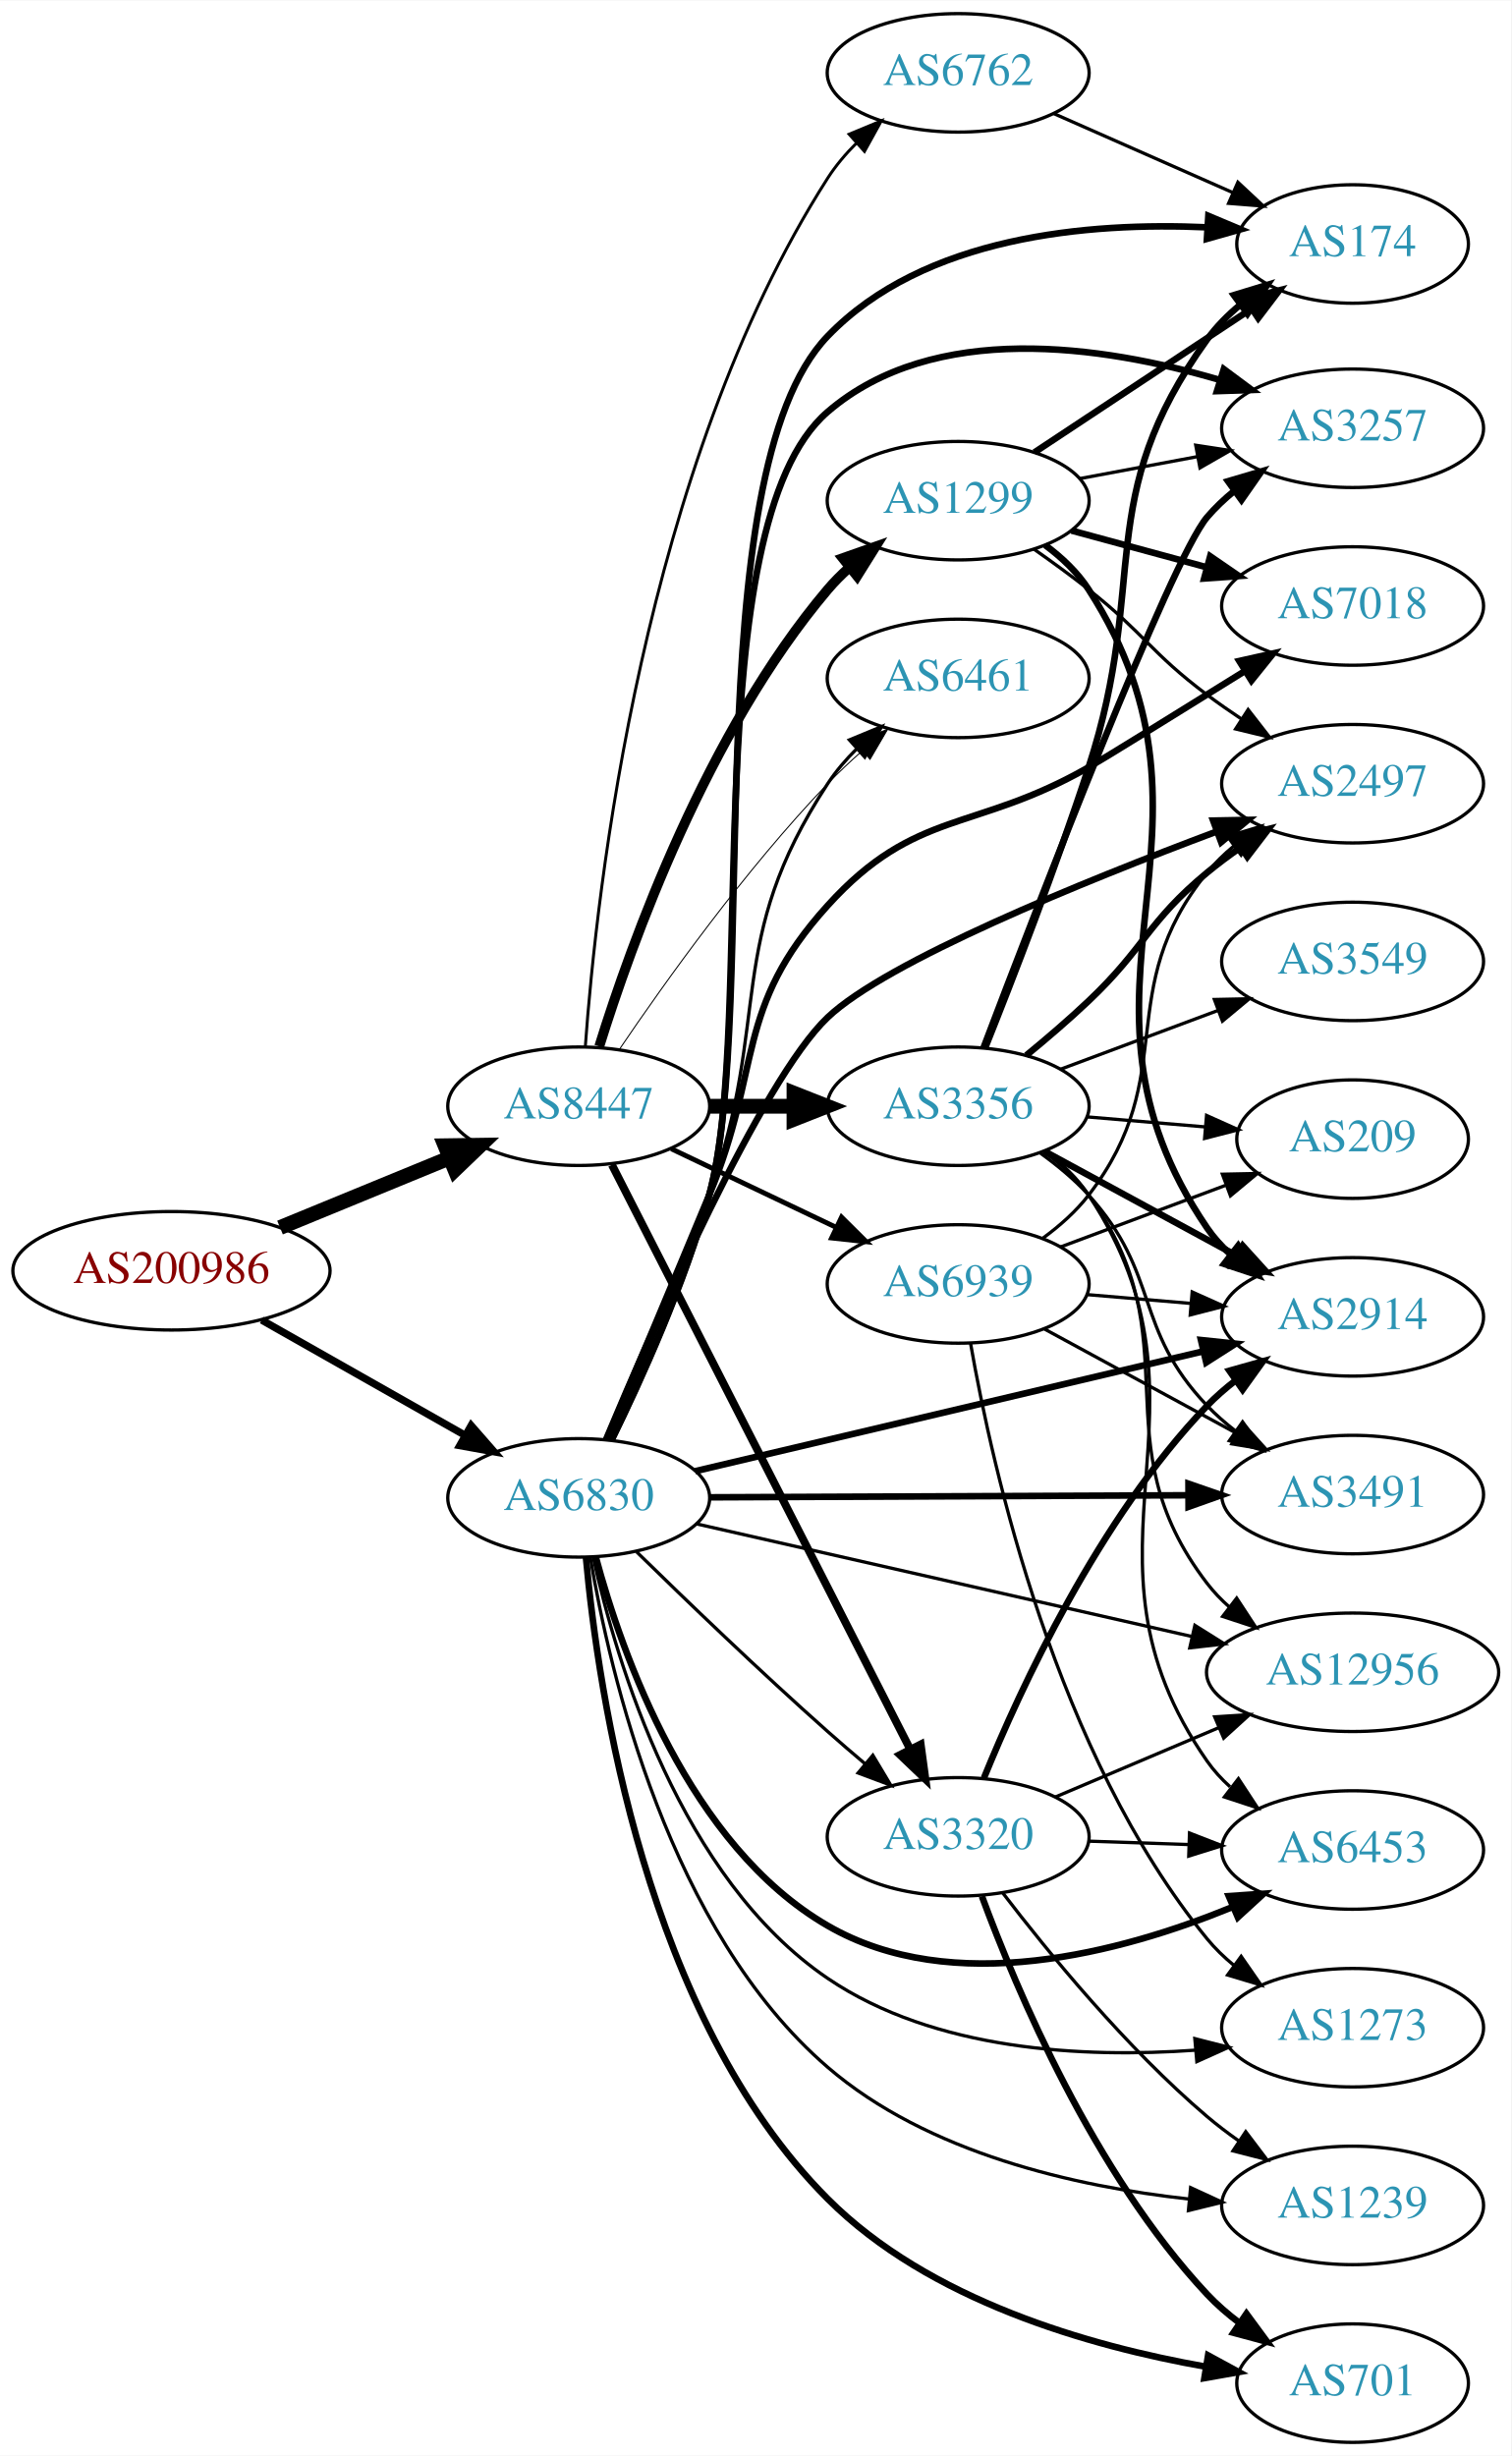
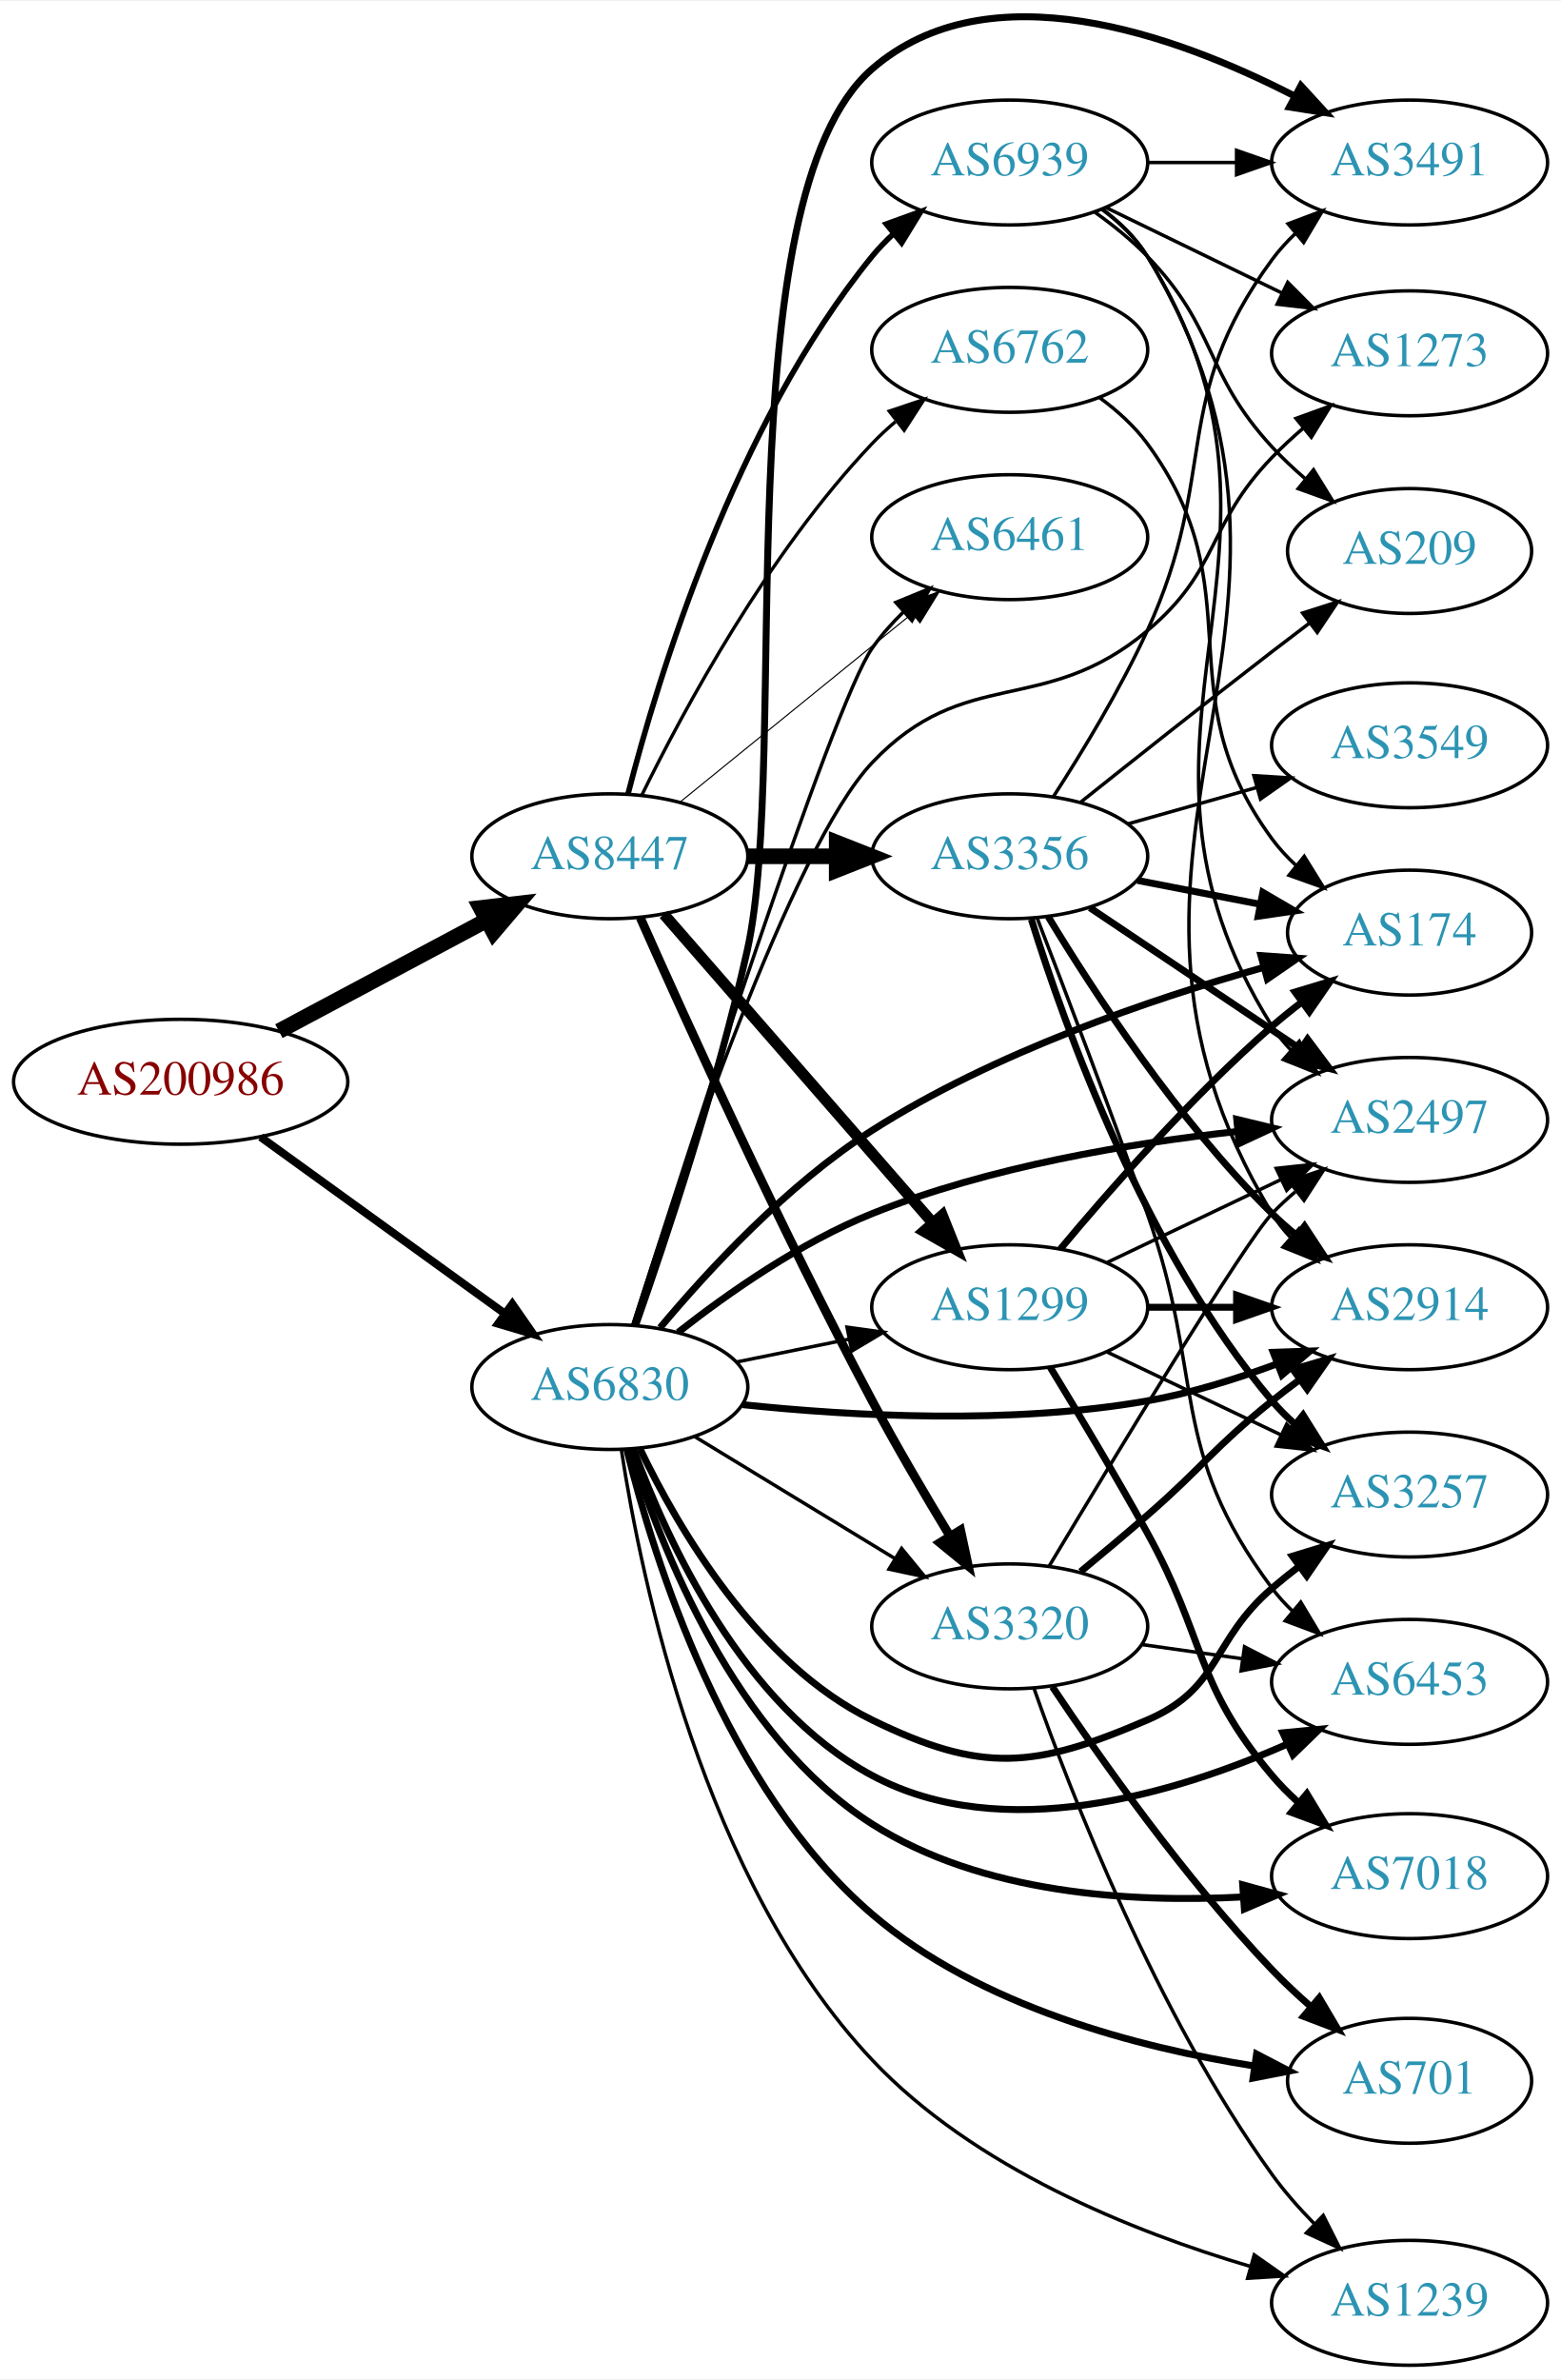
- <svg xmlns="http://www.w3.org/2000/svg" xmlns:xlink="http://www.w3.org/1999/xlink" width="459pt" height="746pt" viewBox="0.00 0.00 459.17 746.00">
-   <g id="graph0" class="graph" transform="scale(1 1) rotate(0) translate(4 742)">
-     <polygon fill="white" stroke="none" points="-4,4 -4,-742 455.17,-742 455.17,4 -4,4" />
+ <svg xmlns="http://www.w3.org/2000/svg" xmlns:xlink="http://www.w3.org/1999/xlink" width="450pt" height="686pt" viewBox="0.00 0.00 450.07 685.60">
+   <g id="graph0" class="graph" transform="scale(1 1) rotate(0) translate(4 681.598)">
+     <polygon fill="white" stroke="none" points="-4,4 -4,-681.598 446.07,-681.598 446.07,4 -4,4" />
    <g id="node1" class="node">
      <g id="a_node1">
        <a xlink:href="/asn/200986" xlink:title="AS200986 ~ D Swarovski Tourism Service GmbH [AT]">
-           <ellipse fill="#ffffff" stroke="black" cx="48.096" cy="-356" rx="48.192" ry="18" />
-           <text text-anchor="middle" x="48.096" y="-352.3" font-family="Times,serif" font-size="14.00" fill="#880000">AS200986</text>
+           <ellipse fill="#ffffff" stroke="black" cx="48.096" cy="-370" rx="48.192" ry="18" />
+           <text text-anchor="middle" x="48.096" y="-366.3" font-family="Times,serif" font-size="14.00" fill="#880000">AS200986</text>
        </a>
      </g>
    </g>
    <g id="node2" class="node">
      <g id="a_node2">
        <a xlink:href="/asn/6830" xlink:title="AS6830 ~ LGI-UPC [AT]">
-           <ellipse fill="#ffffff" stroke="black" cx="171.838" cy="-287" rx="39.794" ry="18" />
-           <text text-anchor="middle" x="171.838" y="-283.3" font-family="Times,serif" font-size="14.00" fill="#2c94b3">AS6830</text>
+           <ellipse fill="#ffffff" stroke="black" cx="171.838" cy="-282" rx="39.794" ry="18" />
+           <text text-anchor="middle" x="171.838" y="-278.3" font-family="Times,serif" font-size="14.00" fill="#2c94b3">AS6830</text>
        </a>
      </g>
    </g>
    <g id="edge1" class="edge">
-       <path fill="none" stroke="black" stroke-width="2.25" d="M75.512,-341.028C93.623,-330.763 117.803,-317.059 137.277,-306.021" />
-       <polygon fill="black" stroke="black" stroke-width="2.25" points="139.159,-308.978 146.133,-301.002 135.707,-302.888 139.159,-308.978" />
+       <path fill="none" stroke="black" stroke-width="2.305" d="M71.142,-354.064C90.862,-339.809 119.913,-318.811 141.574,-303.153" />
+       <polygon fill="black" stroke="black" stroke-width="2.305" points="143.716,-305.924 149.77,-297.229 139.615,-300.25 143.716,-305.924" />
    </g>
    <g id="node3" class="node">
      <g id="a_node3">
        <a xlink:href="/asn/8447" xlink:title="AS8447 ~ A1 Telekom Austria AG [AT]">
-           <ellipse fill="#ffffff" stroke="black" cx="171.838" cy="-406" rx="39.794" ry="18" />
-           <text text-anchor="middle" x="171.838" y="-402.3" font-family="Times,serif" font-size="14.00" fill="#2c94b3">AS8447</text>
+           <ellipse fill="#ffffff" stroke="black" cx="171.838" cy="-435" rx="39.794" ry="18" />
+           <text text-anchor="middle" x="171.838" y="-431.3" font-family="Times,serif" font-size="14.00" fill="#2c94b3">AS8447</text>
        </a>
      </g>
    </g>
    <g id="edge2" class="edge">
-       <path fill="none" stroke="black" stroke-width="4.5" d="M81.082,-369.137C96.865,-375.619 116.021,-383.486 132.575,-390.285" />
-       <polygon fill="black" stroke="black" stroke-width="4.5" points="131.231,-393.99 141.977,-394.147 134.223,-386.705 131.231,-393.99" />
+       <path fill="none" stroke="black" stroke-width="4.5" d="M76.417,-384.587C94.129,-394.044 117.353,-406.444 136.336,-416.579" />
+       <polygon fill="black" stroke="black" stroke-width="4.5" points="134.596,-420.113 145.272,-421.35 138.305,-413.166 134.596,-420.113" />
    </g>
    <g id="node4" class="node">
      <g id="a_node4">
-         <a xlink:href="/asn/3257" xlink:title="AS3257 ~ GTT [DE]">
-           <ellipse fill="#ffffff" stroke="black" cx="406.973" cy="-612" rx="39.794" ry="18" />
-           <text text-anchor="middle" x="406.973" y="-608.3" font-family="Times,serif" font-size="14.00" fill="#2c94b3">AS3257</text>
+         <a xlink:href="/asn/1299" xlink:title="AS1299 ~ Telia Carrier [EU]">
+           <ellipse fill="#ffffff" stroke="black" cx="287.131" cy="-305" rx="39.794" ry="18" />
+           <text text-anchor="middle" x="287.131" y="-301.3" font-family="Times,serif" font-size="14.00" fill="#2c94b3">AS1299</text>
        </a>
      </g>
    </g>
    <g id="edge3" class="edge">
-       <path fill="none" stroke="black" stroke-width="2" d="M181.737,-304.512C190.599,-322.682 203.94,-352.148 211.484,-379 225.953,-430.496 206.931,-582.119 247.484,-617 279.777,-644.776 330.931,-637.15 366.349,-626.769" />
-       <polygon fill="black" stroke="black" stroke-width="2" points="367.844,-629.969 376.345,-623.646 365.756,-623.288 367.844,-629.969" />
+       <path fill="none" stroke="black" d="M208.374,-289.214C218.602,-291.291 229.903,-293.585 240.646,-295.766" />
+       <polygon fill="black" stroke="black" points="240.225,-299.252 250.721,-297.811 241.618,-292.392 240.225,-299.252" />
    </g>
    <g id="node5" class="node">
      <g id="a_node5">
-         <a xlink:href="/asn/2914" xlink:title="AS2914 ~ NTT America, Inc. [US]">
-           <ellipse fill="#ffffff" stroke="black" cx="406.973" cy="-342" rx="39.794" ry="18" />
-           <text text-anchor="middle" x="406.973" y="-338.3" font-family="Times,serif" font-size="14.00" fill="#2c94b3">AS2914</text>
+         <a xlink:href="/asn/701" xlink:title="AS701 ~ UUNET [US]">
+           <ellipse fill="#ffffff" stroke="black" cx="402.424" cy="-82" rx="35.194" ry="18" />
+           <text text-anchor="middle" x="402.424" y="-78.3" font-family="Times,serif" font-size="14.00" fill="#2c94b3">AS701</text>
        </a>
      </g>
    </g>
    <g id="edge4" class="edge">
-       <path fill="none" stroke="black" stroke-width="2" d="M207.238,-295.115C248.217,-304.783 316.761,-320.953 361.67,-331.548" />
-       <polygon fill="black" stroke="black" stroke-width="2" points="360.896,-334.962 371.432,-333.851 362.503,-328.149 360.896,-334.962" />
+       <path fill="none" stroke="black" stroke-width="2" d="M176.767,-263.895C184.6,-232.117 205.172,-166.242 247.484,-130 278.506,-103.429 324.172,-91.553 357.712,-86.254" />
+       <polygon fill="black" stroke="black" stroke-width="2" points="358.305,-89.705 367.702,-84.811 357.305,-82.776 358.305,-89.705" />
    </g>
    <g id="node6" class="node">
      <g id="a_node6">
-         <a xlink:href="/asn/12956" xlink:title="AS12956 ~ TELXIUS [ES]">
-           <ellipse fill="#ffffff" stroke="black" cx="406.973" cy="-234" rx="44.393" ry="18" />
-           <text text-anchor="middle" x="406.973" y="-230.3" font-family="Times,serif" font-size="14.00" fill="#2c94b3">AS12956</text>
+         <a xlink:href="/asn/3491" xlink:title="AS3491 ~ PCCW Global, Inc. [US]">
+           <ellipse fill="#ffffff" stroke="black" cx="402.424" cy="-635" rx="39.794" ry="18" />
+           <text text-anchor="middle" x="402.424" y="-631.3" font-family="Times,serif" font-size="14.00" fill="#2c94b3">AS3491</text>
        </a>
      </g>
    </g>
    <g id="edge5" class="edge">
-       <path fill="none" stroke="black" d="M207.489,-279.123C247.466,-270.034 313.434,-255.038 358.248,-244.85" />
-       <polygon fill="black" stroke="black" points="359.057,-248.255 368.032,-242.625 357.505,-241.429 359.057,-248.255" />
+       <path fill="none" stroke="black" stroke-width="2" d="M179.236,-299.708C187.745,-323.879 202.728,-368.693 211.484,-408 223.881,-463.644 204.438,-624.624 247.484,-662 281.101,-691.188 334.861,-671.871 369.135,-654.235" />
+       <polygon fill="black" stroke="black" stroke-width="2" points="371.093,-657.156 378.252,-649.347 367.785,-650.987 371.093,-657.156" />
    </g>
    <g id="node7" class="node">
      <g id="a_node7">
-         <a xlink:href="/asn/701" xlink:title="AS701 ~ UUNET [US]">
-           <ellipse fill="#ffffff" stroke="black" cx="406.973" cy="-18" rx="35.194" ry="18" />
-           <text text-anchor="middle" x="406.973" y="-14.3" font-family="Times,serif" font-size="14.00" fill="#2c94b3">AS701</text>
+         <a xlink:href="/asn/174" xlink:title="AS174 ~ Cogent Communications [US]">
+           <ellipse fill="#ffffff" stroke="black" cx="402.424" cy="-413" rx="35.194" ry="18" />
+           <text text-anchor="middle" x="402.424" y="-409.3" font-family="Times,serif" font-size="14.00" fill="#2c94b3">AS174</text>
        </a>
      </g>
    </g>
    <g id="edge6" class="edge">
-       <path fill="none" stroke="black" stroke-width="2" d="M174.046,-268.847C177.711,-228.28 192.141,-129.486 247.484,-74 278.246,-43.159 327.017,-29.245 362.338,-23.003" />
-       <polygon fill="black" stroke="black" stroke-width="2" points="363.066,-26.431 372.374,-21.37 361.942,-19.522 363.066,-26.431" />
+       <path fill="none" stroke="black" stroke-width="2" d="M186.332,-299.1C200.152,-315.629 223.023,-340.396 247.484,-356 282.606,-378.405 327.811,-393.808 360.132,-402.9" />
+       <polygon fill="black" stroke="black" stroke-width="2" points="359.575,-406.376 370.144,-405.631 361.418,-399.623 359.575,-406.376" />
    </g>
    <g id="node8" class="node">
      <g id="a_node8">
-         <a xlink:href="/asn/3491" xlink:title="AS3491 ~ PCCW Global, Inc. [US]">
-           <ellipse fill="#ffffff" stroke="black" cx="406.973" cy="-288" rx="39.794" ry="18" />
-           <text text-anchor="middle" x="406.973" y="-284.3" font-family="Times,serif" font-size="14.00" fill="#2c94b3">AS3491</text>
+         <a xlink:href="/asn/1239" xlink:title="AS1239 ~ Sprint [US]">
+           <ellipse fill="#ffffff" stroke="black" cx="402.424" cy="-18" rx="39.794" ry="18" />
+           <text text-anchor="middle" x="402.424" y="-14.3" font-family="Times,serif" font-size="14.00" fill="#2c94b3">AS1239</text>
        </a>
      </g>
    </g>
    <g id="edge7" class="edge">
-       <path fill="none" stroke="black" stroke-width="2" d="M211.597,-287.166C251.514,-287.337 313.832,-287.605 357.103,-287.79" />
-       <polygon fill="black" stroke="black" stroke-width="2" points="357.107,-291.29 367.122,-287.833 357.137,-284.29 357.107,-291.29" />
+       <path fill="none" stroke="black" d="M175.18,-263.796C180.899,-226.291 198.854,-139.611 247.484,-88 276.804,-56.883 322.58,-38.517 356.602,-28.463" />
+       <polygon fill="black" stroke="black" points="357.633,-31.809 366.307,-25.725 355.732,-25.072 357.633,-31.809" />
    </g>
    <g id="node9" class="node">
      <g id="a_node9">
-         <a xlink:href="/asn/6461" xlink:title="AS6461 ~ Zayo Bandwidth [US]">
-           <ellipse fill="#ffffff" stroke="black" cx="287.131" cy="-536" rx="39.794" ry="18" />
-           <text text-anchor="middle" x="287.131" y="-532.3" font-family="Times,serif" font-size="14.00" fill="#2c94b3">AS6461</text>
+         <a xlink:href="/asn/3320" xlink:title="AS3320 ~ DTAG [DE]">
+           <ellipse fill="#ffffff" stroke="black" cx="287.131" cy="-213" rx="39.794" ry="18" />
+           <text text-anchor="middle" x="287.131" y="-209.3" font-family="Times,serif" font-size="14.00" fill="#2c94b3">AS3320</text>
        </a>
      </g>
    </g>
    <g id="edge8" class="edge">
-       <path fill="none" stroke="black" d="M181.022,-304.738C189.314,-323.089 202.208,-352.696 211.484,-379 230.713,-433.522 215.81,-455.635 247.484,-504 249.968,-507.792 253.038,-511.364 256.354,-514.649" />
-       <polygon fill="black" stroke="black" points="254.081,-517.312 263.874,-521.357 258.741,-512.089 254.081,-517.312" />
+       <path fill="none" stroke="black" d="M196.312,-267.703C213.022,-257.526 235.677,-243.728 254.054,-232.536" />
+       <polygon fill="black" stroke="black" points="255.966,-235.469 262.687,-227.279 252.325,-229.491 255.966,-235.469" />
    </g>
    <g id="node10" class="node">
      <g id="a_node10">
-         <a xlink:href="/asn/2497" xlink:title="AS2497 ~ Internet Initiative Japan Inc. [JP]">
-           <ellipse fill="#ffffff" stroke="black" cx="406.973" cy="-504" rx="39.794" ry="18" />
-           <text text-anchor="middle" x="406.973" y="-500.3" font-family="Times,serif" font-size="14.00" fill="#2c94b3">AS2497</text>
+         <a xlink:href="/asn/6453" xlink:title="AS6453 ~ TATA COMMUNICATIONS (AMERICA) INC [US]">
+           <ellipse fill="#ffffff" stroke="black" cx="402.424" cy="-197" rx="39.794" ry="18" />
+           <text text-anchor="middle" x="402.424" y="-193.3" font-family="Times,serif" font-size="14.00" fill="#2c94b3">AS6453</text>
        </a>
      </g>
    </g>
    <g id="edge9" class="edge">
-       <path fill="none" stroke="black" stroke-width="2" d="M180.105,-304.662C194.583,-339.179 227.359,-413.885 247.484,-433 265.345,-449.964 324.974,-474.198 365.776,-489.51" />
-       <polygon fill="black" stroke="black" stroke-width="2" points="364.602,-492.808 375.194,-493.013 367.041,-486.247 364.602,-492.808" />
+       <path fill="none" stroke="black" stroke-width="2" d="M178.703,-263.933C188.32,-237.683 210.195,-189.96 247.484,-170 285.152,-149.838 334.719,-164.692 367.299,-179.116" />
+       <polygon fill="black" stroke="black" stroke-width="2" points="365.877,-182.314 376.422,-183.34 368.819,-175.962 365.877,-182.314" />
    </g>
    <g id="node11" class="node">
      <g id="a_node11">
-         <a xlink:href="/asn/174" xlink:title="AS174 ~ Cogent Communications [US]">
-           <ellipse fill="#ffffff" stroke="black" cx="406.973" cy="-668" rx="35.194" ry="18" />
-           <text text-anchor="middle" x="406.973" y="-664.3" font-family="Times,serif" font-size="14.00" fill="#2c94b3">AS174</text>
+         <a xlink:href="/asn/3257" xlink:title="AS3257 ~ GTT [DE]">
+           <ellipse fill="#ffffff" stroke="black" cx="402.424" cy="-251" rx="39.794" ry="18" />
+           <text text-anchor="middle" x="402.424" y="-247.3" font-family="Times,serif" font-size="14.00" fill="#2c94b3">AS3257</text>
        </a>
      </g>
    </g>
    <g id="edge10" class="edge">
-       <path fill="none" stroke="black" stroke-width="2" d="M181.81,-304.491C190.73,-322.646 204.115,-352.099 211.484,-379 226.953,-435.469 206.874,-597.825 247.484,-640 276.766,-670.41 326.688,-674.678 362.689,-673.069" />
-       <polygon fill="black" stroke="black" stroke-width="2" points="363.144,-676.547 372.91,-672.44 362.714,-669.561 363.144,-676.547" />
+       <path fill="none" stroke="black" stroke-width="2" d="M180.56,-264.125C191.6,-241.134 214.296,-202.235 247.484,-186 279.141,-170.515 294.404,-172.075 326.777,-186 348.149,-195.192 345.151,-208.816 362.777,-224 365.258,-226.137 367.907,-228.265 370.611,-230.335" />
+       <polygon fill="black" stroke="black" stroke-width="2" points="368.641,-233.231 378.775,-236.322 372.78,-227.586 368.641,-233.231" />
    </g>
    <g id="node12" class="node">
      <g id="a_node12">
-         <a xlink:href="/asn/7018" xlink:title="AS7018 ~ AT&amp;T Services, Inc. [US]">
-           <ellipse fill="#ffffff" stroke="black" cx="406.973" cy="-558" rx="39.794" ry="18" />
-           <text text-anchor="middle" x="406.973" y="-554.3" font-family="Times,serif" font-size="14.00" fill="#2c94b3">AS7018</text>
+         <a xlink:href="/asn/6461" xlink:title="AS6461 ~ Zayo Bandwidth [US]">
+           <ellipse fill="#ffffff" stroke="black" cx="287.131" cy="-527" rx="39.794" ry="18" />
+           <text text-anchor="middle" x="287.131" y="-523.3" font-family="Times,serif" font-size="14.00" fill="#2c94b3">AS6461</text>
        </a>
      </g>
    </g>
    <g id="edge11" class="edge">
-       <path fill="none" stroke="black" stroke-width="2" d="M180.296,-304.617C188.115,-323.119 200.736,-353.074 211.484,-379 227.667,-418.036 219.116,-435.681 247.484,-467 274.257,-496.557 292.181,-489.164 326.777,-509 331.634,-511.785 354.417,-525.899 374.308,-538.269" />
-       <polygon fill="black" stroke="black" stroke-width="2" points="372.541,-541.292 382.881,-543.603 376.239,-535.348 372.541,-541.292" />
+       <path fill="none" stroke="black" d="M178.499,-299.893C193.84,-348.116 235.843,-478.277 247.484,-495 250.074,-498.72 253.207,-502.249 256.557,-505.513" />
+       <polygon fill="black" stroke="black" points="254.3,-508.189 264.106,-512.201 258.942,-502.95 254.3,-508.189" />
    </g>
    <g id="node13" class="node">
      <g id="a_node13">
-         <a xlink:href="/asn/6453" xlink:title="AS6453 ~ TATA COMMUNICATIONS (AMERICA) INC [US]">
-           <ellipse fill="#ffffff" stroke="black" cx="406.973" cy="-180" rx="39.794" ry="18" />
-           <text text-anchor="middle" x="406.973" y="-176.3" font-family="Times,serif" font-size="14.00" fill="#2c94b3">AS6453</text>
+         <a xlink:href="/asn/2914" xlink:title="AS2914 ~ NTT America, Inc. [US]">
+           <ellipse fill="#ffffff" stroke="black" cx="402.424" cy="-305" rx="39.794" ry="18" />
+           <text text-anchor="middle" x="402.424" y="-301.3" font-family="Times,serif" font-size="14.00" fill="#2c94b3">AS2914</text>
        </a>
      </g>
    </g>
    <g id="edge12" class="edge">
-       <path fill="none" stroke="black" stroke-width="2" d="M177.004,-269.073C184.95,-239.51 205.366,-181.384 247.484,-157 285.372,-135.066 336.61,-148.815 370.443,-162.649" />
-       <polygon fill="black" stroke="black" stroke-width="2" points="369.354,-165.991 379.924,-166.715 372.112,-159.557 369.354,-165.991" />
+       <path fill="none" stroke="black" stroke-width="2" d="M210.157,-276.916C241.523,-273.622 287.409,-271.099 326.777,-278 339.291,-280.194 352.472,-284.309 364.217,-288.677" />
+       <polygon fill="black" stroke="black" stroke-width="2" points="363.111,-292.002 373.699,-292.369 365.651,-285.479 363.111,-292.002" />
    </g>
    <g id="node14" class="node">
      <g id="a_node14">
-         <a xlink:href="/asn/3320" xlink:title="AS3320 ~ DTAG [DE]">
-           <ellipse fill="#ffffff" stroke="black" cx="287.131" cy="-184" rx="39.794" ry="18" />
-           <text text-anchor="middle" x="287.131" y="-180.3" font-family="Times,serif" font-size="14.00" fill="#2c94b3">AS3320</text>
+         <a xlink:href="/asn/2497" xlink:title="AS2497 ~ Internet Initiative Japan Inc. [JP]">
+           <ellipse fill="#ffffff" stroke="black" cx="402.424" cy="-359" rx="39.794" ry="18" />
+           <text text-anchor="middle" x="402.424" y="-355.3" font-family="Times,serif" font-size="14.00" fill="#2c94b3">AS2497</text>
        </a>
      </g>
    </g>
    <g id="edge13" class="edge">
-       <path fill="none" stroke="black" d="M189.427,-270.591C204.354,-255.979 227.02,-234.167 247.484,-216 251.12,-212.772 255.008,-209.431 258.864,-206.179" />
-       <polygon fill="black" stroke="black" points="261.204,-208.785 266.646,-199.695 256.723,-203.407 261.204,-208.785" />
+       <path fill="none" stroke="black" stroke-width="2" d="M191.532,-297.767C205.92,-309.06 226.786,-323.687 247.484,-332 281.191,-345.537 321.739,-352.3 352.758,-355.671" />
+       <polygon fill="black" stroke="black" stroke-width="2" points="352.588,-359.172 362.888,-356.689 353.288,-352.207 352.588,-359.172" />
    </g>
    <g id="node15" class="node">
      <g id="a_node15">
-         <a xlink:href="/asn/1239" xlink:title="AS1239 ~ Sprint [US]">
-           <ellipse fill="#ffffff" stroke="black" cx="406.973" cy="-72" rx="39.794" ry="18" />
-           <text text-anchor="middle" x="406.973" y="-68.3" font-family="Times,serif" font-size="14.00" fill="#2c94b3">AS1239</text>
+         <a xlink:href="/asn/7018" xlink:title="AS7018 ~ AT&amp;T Services, Inc. [US]">
+           <ellipse fill="#ffffff" stroke="black" cx="402.424" cy="-141" rx="39.794" ry="18" />
+           <text text-anchor="middle" x="402.424" y="-137.3" font-family="Times,serif" font-size="14.00" fill="#2c94b3">AS7018</text>
        </a>
      </g>
    </g>
    <g id="edge14" class="edge">
-       <path fill="none" stroke="black" d="M175.347,-269.035C181.238,-233.818 199.287,-155.532 247.484,-114 277.872,-87.815 322.831,-77.731 357.11,-73.957" />
-       <polygon fill="black" stroke="black" points="357.755,-77.411 367.377,-72.977 357.09,-70.443 357.755,-77.411" />
+       <path fill="none" stroke="black" stroke-width="2" d="M177.72,-264.126C186.487,-235.805 207.796,-181.246 247.484,-156 279.071,-135.908 321.908,-133.251 354.374,-134.998" />
+       <polygon fill="black" stroke="black" stroke-width="2" points="354.305,-138.501 364.524,-135.703 354.79,-131.518 354.305,-138.501" />
    </g>
    <g id="node16" class="node">
      <g id="a_node16">
        <a xlink:href="/asn/1273" xlink:title="AS1273 ~ Vodafone Group PLC [EU]">
-           <ellipse fill="#ffffff" stroke="black" cx="406.973" cy="-126" rx="39.794" ry="18" />
-           <text text-anchor="middle" x="406.973" y="-122.3" font-family="Times,serif" font-size="14.00" fill="#2c94b3">AS1273</text>
+           <ellipse fill="#ffffff" stroke="black" cx="402.424" cy="-580" rx="39.794" ry="18" />
+           <text text-anchor="middle" x="402.424" y="-576.3" font-family="Times,serif" font-size="14.00" fill="#2c94b3">AS1273</text>
        </a>
      </g>
    </g>
    <g id="edge15" class="edge">
-       <path fill="none" stroke="black" d="M176.24,-268.948C183.289,-237.085 202.729,-171.374 247.484,-141 280.023,-118.917 325.349,-116.748 359.198,-119.177" />
-       <polygon fill="black" stroke="black" points="359.04,-122.677 369.308,-120.062 359.651,-115.704 359.04,-122.677" />
+       <path fill="none" stroke="black" d="M178.456,-299.938C191.418,-340.431 224.098,-437.321 247.484,-462 274.365,-490.366 296.808,-474.919 326.777,-500 347.777,-517.574 343.767,-530.291 362.777,-550 365.551,-552.875 368.609,-555.706 371.755,-558.413" />
+       <polygon fill="black" stroke="black" points="369.677,-561.234 379.64,-564.837 374.098,-555.808 369.677,-561.234" />
+     </g>
+     <g id="edge18" class="edge">
+       <path fill="none" stroke="black" stroke-width="3.214" d="M187.417,-418.271C207.131,-395.649 242.419,-355.158 265.029,-329.214" />
+       <polygon fill="black" stroke="black" stroke-width="3.214" points="267.676,-331.503 271.608,-321.665 262.399,-326.904 267.676,-331.503" />
+     </g>
+     <g id="edge16" class="edge">
+       <path fill="none" stroke="black" stroke-width="2.571" d="M180.602,-417.313C193.628,-387.965 221.059,-327.528 247.484,-278 254.409,-265.021 262.675,-250.952 269.782,-239.233" />
+       <polygon fill="black" stroke="black" stroke-width="2.571" points="272.951,-240.761 275.186,-230.404 266.98,-237.106 272.951,-240.761" />
    </g>
    <g id="edge20" class="edge">
-       <path fill="none" stroke="black" stroke-width="0.3" d="M184.168,-423.229C197.938,-443.57 222.451,-477.928 247.484,-504 250.693,-507.342 254.237,-510.677 257.838,-513.863" />
-       <polygon fill="black" stroke="black" stroke-width="0.3" points="255.817,-516.738 265.704,-520.545 260.349,-511.404 255.817,-516.738" />
-     </g>
-     <g id="edge17" class="edge">
-       <path fill="none" stroke="black" stroke-width="2.4" d="M181.918,-388.208C201.771,-349.305 249.136,-256.493 272.551,-210.611" />
-       <polygon fill="black" stroke="black" stroke-width="2.4" points="275.737,-212.067 277.165,-201.568 269.502,-208.885 275.737,-212.067" />
+       <path fill="none" stroke="black" stroke-width="0.321" d="M192.057,-450.607C210.448,-465.542 238.368,-488.214 259.018,-504.983" />
+       <polygon fill="black" stroke="black" stroke-width="0.321" points="256.849,-507.73 266.818,-511.317 261.262,-502.296 256.849,-507.73" />
    </g>
    <g id="node17" class="node">
      <g id="a_node17">
        <a xlink:href="/asn/3356" xlink:title="AS3356 ~ Level 3 Parent, LLC [US]">
-           <ellipse fill="#ffffff" stroke="black" cx="287.131" cy="-406" rx="39.794" ry="18" />
-           <text text-anchor="middle" x="287.131" y="-402.3" font-family="Times,serif" font-size="14.00" fill="#2c94b3">AS3356</text>
-         </a>
-       </g>
-     </g>
-     <g id="edge16" class="edge">
-       <path fill="none" stroke="black" stroke-width="4.5" d="M211.51,-406C219.713,-406 228.477,-406 237.009,-406" />
-       <polygon fill="black" stroke="black" stroke-width="4.5" points="237.248,-409.938 247.248,-406 237.248,-402.063 237.248,-409.938" />
+           <ellipse fill="#ffffff" stroke="black" cx="287.131" cy="-435" rx="39.794" ry="18" />
+           <text text-anchor="middle" x="287.131" y="-431.3" font-family="Times,serif" font-size="14.00" fill="#2c94b3">AS3356</text>
+         </a>
+       </g>
+     </g>
+     <g id="edge17" class="edge">
+       <path fill="none" stroke="black" stroke-width="4.5" d="M211.51,-435C219.713,-435 228.477,-435 237.009,-435" />
+       <polygon fill="black" stroke="black" stroke-width="4.5" points="237.248,-438.938 247.248,-435 237.248,-431.063 237.248,-438.938" />
    </g>
    <g id="node18" class="node">
      <g id="a_node18">
-         <a xlink:href="/asn/1299" xlink:title="AS1299 ~ Telia Carrier [EU]">
-           <ellipse fill="#ffffff" stroke="black" cx="287.131" cy="-590" rx="39.794" ry="18" />
-           <text text-anchor="middle" x="287.131" y="-586.3" font-family="Times,serif" font-size="14.00" fill="#2c94b3">AS1299</text>
-         </a>
-       </g>
-     </g>
-     <g id="edge18" class="edge">
-       <path fill="none" stroke="black" stroke-width="3" d="M178.081,-424.18C187.753,-455.321 210.827,-519.691 247.484,-563 249.418,-565.284 251.587,-567.467 253.886,-569.53" />
-       <polygon fill="black" stroke="black" stroke-width="3" points="252.049,-572.543 262.043,-576.06 256.424,-567.078 252.049,-572.543" />
+         <a xlink:href="/asn/6762" xlink:title="AS6762 ~ TELECOM ITALIA SPARKLE S.p.A. [IT]">
+           <ellipse fill="#ffffff" stroke="black" cx="287.131" cy="-581" rx="39.794" ry="18" />
+           <text text-anchor="middle" x="287.131" y="-577.3" font-family="Times,serif" font-size="14.00" fill="#2c94b3">AS6762</text>
+         </a>
+       </g>
+     </g>
+     <g id="edge19" class="edge">
+       <path fill="none" stroke="black" stroke-width="0.964" d="M181.07,-452.652C193.16,-477.305 217.559,-522.553 247.484,-554 249.547,-556.168 251.809,-558.267 254.171,-560.273" />
+       <polygon fill="black" stroke="black" stroke-width="0.964" points="252.4,-563.329 262.444,-566.7 256.694,-557.801 252.4,-563.329" />
    </g>
    <g id="node19" class="node">
      <g id="a_node19">
-         <a xlink:href="/asn/6762" xlink:title="AS6762 ~ TELECOM ITALIA SPARKLE S.p.A. [IT]">
-           <ellipse fill="#ffffff" stroke="black" cx="287.131" cy="-720" rx="39.794" ry="18" />
-           <text text-anchor="middle" x="287.131" y="-716.3" font-family="Times,serif" font-size="14.00" fill="#2c94b3">AS6762</text>
-         </a>
-       </g>
-     </g>
-     <g id="edge19" class="edge">
-       <path fill="none" stroke="black" stroke-width="0.9" d="M173.836,-424.012C177.192,-471.067 191.275,-600.109 247.484,-688 249.926,-691.818 252.972,-695.406 256.275,-698.7" />
-       <polygon fill="black" stroke="black" stroke-width="0.9" points="253.997,-701.358 263.784,-705.416 258.663,-696.14 253.997,-701.358" />
+         <a xlink:href="/asn/6939" xlink:title="AS6939 ~ Hurricane Electric LLC [US]">
+           <ellipse fill="#ffffff" stroke="black" cx="287.131" cy="-635" rx="39.794" ry="18" />
+           <text text-anchor="middle" x="287.131" y="-631.3" font-family="Times,serif" font-size="14.00" fill="#2c94b3">AS6939</text>
+         </a>
+       </g>
+     </g>
+     <g id="edge21" class="edge">
+       <path fill="none" stroke="black" stroke-width="1.607" d="M177.059,-452.905C185.648,-486.352 207.789,-559.329 247.484,-608 249.327,-610.26 251.406,-612.413 253.618,-614.446" />
+       <polygon fill="black" stroke="black" stroke-width="1.607" points="251.547,-617.274 261.511,-620.875 255.968,-611.846 251.547,-617.274" />
+     </g>
+     <g id="edge27" class="edge">
+       <path fill="none" stroke="black" stroke-width="2" d="M301.761,-321.817C316.044,-338.929 339.59,-365.745 362.777,-386 365.447,-388.332 368.32,-390.648 371.25,-392.886" />
+       <polygon fill="black" stroke="black" stroke-width="2" points="369.401,-395.87 379.542,-398.939 373.528,-390.216 369.401,-395.87" />
+     </g>
+     <g id="edge31" class="edge">
+       <path fill="none" stroke="black" d="M315.267,-292.066C330.261,-284.919 349.082,-275.948 365.306,-268.215" />
+       <polygon fill="black" stroke="black" points="366.988,-271.291 374.509,-263.829 363.976,-264.972 366.988,-271.291" />
+     </g>
+     <g id="edge28" class="edge">
+       <path fill="none" stroke="black" stroke-width="2" d="M326.803,-305C335.006,-305 343.77,-305 352.302,-305" />
+       <polygon fill="black" stroke="black" stroke-width="2" points="352.541,-308.5 362.541,-305 352.541,-301.5 352.541,-308.5" />
+     </g>
+     <g id="edge30" class="edge">
+       <path fill="none" stroke="black" d="M315.267,-317.934C330.261,-325.081 349.082,-334.052 365.306,-341.785" />
+       <polygon fill="black" stroke="black" points="363.976,-345.028 374.509,-346.171 366.988,-338.709 363.976,-345.028" />
+     </g>
+     <g id="edge29" class="edge">
+       <path fill="none" stroke="black" stroke-width="2" d="M298.757,-287.787C306.69,-274.781 317.683,-256.424 326.777,-240 343.725,-209.395 340.212,-196.734 362.777,-170 364.996,-167.372 367.495,-164.842 370.128,-162.445" />
+       <polygon fill="black" stroke="black" stroke-width="2" points="372.811,-164.768 378.281,-155.695 368.347,-159.376 372.811,-164.768" />
+     </g>
+     <g id="edge25" class="edge">
+       <path fill="none" stroke="black" stroke-width="2" d="M299.427,-195.583C313.165,-175.022 337.646,-140.302 362.777,-114 366.208,-110.41 370.026,-106.832 373.89,-103.439" />
+       <polygon fill="black" stroke="black" stroke-width="2" points="376.387,-105.912 381.775,-96.79 371.874,-100.561 376.387,-105.912" />
+     </g>
+     <g id="edge23" class="edge">
+       <path fill="none" stroke="black" d="M294.077,-195.274C304.81,-164.796 329.44,-101.278 362.777,-55 366.325,-50.075 370.58,-45.254 374.949,-40.804" />
+       <polygon fill="black" stroke="black" points="377.535,-43.173 382.306,-33.713 372.677,-38.133 377.535,-43.173" />
+     </g>
+     <g id="edge26" class="edge">
+       <path fill="none" stroke="black" d="M325.227,-207.761C334.519,-206.449 344.611,-205.024 354.318,-203.653" />
+       <polygon fill="black" stroke="black" points="354.832,-207.115 364.244,-202.251 353.853,-200.184 354.832,-207.115" />
+     </g>
+     <g id="edge22" class="edge">
+       <path fill="none" stroke="black" stroke-width="2" d="M307.556,-228.763C313.754,-233.877 320.604,-239.621 326.777,-245 343.142,-259.259 345.844,-264.422 362.777,-278 365.332,-280.048 368.031,-282.115 370.768,-284.146" />
+       <polygon fill="black" stroke="black" stroke-width="2" points="368.826,-287.06 378.984,-290.07 372.92,-281.383 368.826,-287.06" />
+     </g>
+     <g id="edge24" class="edge">
+       <path fill="none" stroke="black" d="M298.572,-230.488C317.148,-261.474 354.75,-323.564 362.777,-332 364.84,-334.168 367.102,-336.267 369.464,-338.273" />
+       <polygon fill="black" stroke="black" points="367.693,-341.329 377.737,-344.7 371.987,-335.801 367.693,-341.329" />
+     </g>
+     <g id="edge35" class="edge">
+       <path fill="none" stroke="black" d="M299.668,-452.11C307.958,-464.912 318.998,-483.058 326.777,-500 347.716,-545.597 333.048,-566.581 362.777,-607 364.741,-609.67 367.035,-612.189 369.507,-614.539" />
+       <polygon fill="black" stroke="black" points="367.394,-617.334 377.31,-621.065 371.885,-611.965 367.394,-617.334" />
+     </g>
+     <g id="edge36" class="edge">
+       <path fill="none" stroke="black" stroke-width="2" d="M323.978,-428.039C335.209,-425.858 347.707,-423.431 359.328,-421.174" />
+       <polygon fill="black" stroke="black" stroke-width="2" points="360.112,-424.588 369.262,-419.245 358.778,-417.716 360.112,-424.588" />
+     </g>
+     <g id="edge37" class="edge">
+       <path fill="none" stroke="black" d="M295.035,-417.211C302.928,-396.737 316.13,-362.066 326.777,-332 343.667,-284.306 332.506,-264.542 362.777,-224 364.522,-221.664 366.529,-219.455 368.693,-217.383" />
+       <polygon fill="black" stroke="black" points="371.052,-219.973 376.493,-210.882 366.57,-214.595 371.052,-219.973" />
+     </g>
+     <g id="edge33" class="edge">
+       <path fill="none" stroke="black" stroke-width="2" d="M293.374,-416.82C303.046,-385.679 326.12,-321.309 362.777,-278 364.711,-275.716 366.88,-273.533 369.179,-271.47" />
+       <polygon fill="black" stroke="black" stroke-width="2" points="371.717,-273.922 377.336,-264.94 367.342,-268.457 371.717,-273.922" />
+     </g>
+     <g id="edge38" class="edge">
+       <path fill="none" stroke="black" stroke-width="2" d="M298.217,-417.609C311.302,-395.969 335.687,-358.626 362.777,-332 364.912,-329.902 367.225,-327.853 369.622,-325.881" />
+       <polygon fill="black" stroke="black" stroke-width="2" points="372.133,-328.367 377.958,-319.517 367.886,-322.803 372.133,-328.367" />
+     </g>
+     <g id="edge34" class="edge">
+       <path fill="none" stroke="black" stroke-width="2" d="M310.244,-420.166C327.555,-408.553 351.824,-392.273 370.973,-379.428" />
+       <polygon fill="black" stroke="black" stroke-width="2" points="373.012,-382.274 379.367,-373.797 369.112,-376.461 373.012,-382.274" />
    </g>
    <g id="node20" class="node">
      <g id="a_node20">
-         <a xlink:href="/asn/6939" xlink:title="AS6939 ~ Hurricane Electric LLC [US]">
-           <ellipse fill="#ffffff" stroke="black" cx="287.131" cy="-352" rx="39.794" ry="18" />
-           <text text-anchor="middle" x="287.131" y="-348.3" font-family="Times,serif" font-size="14.00" fill="#2c94b3">AS6939</text>
-         </a>
-       </g>
-     </g>
-     <g id="edge21" class="edge">
-       <path fill="none" stroke="black" stroke-width="1.5" d="M199.974,-393.066C214.968,-385.919 233.789,-376.948 250.013,-369.215" />
-       <polygon fill="black" stroke="black" stroke-width="1.5" points="251.695,-372.291 259.216,-364.829 248.683,-365.972 251.695,-372.291" />
-     </g>
-     <g id="edge33" class="edge">
-       <path fill="none" stroke="black" stroke-width="2" d="M294.966,-201.895C305.974,-228.921 329.783,-280.634 362.777,-315 365.38,-317.711 368.31,-320.266 371.385,-322.643" />
-       <polygon fill="black" stroke="black" stroke-width="2" points="369.546,-325.627 379.744,-328.499 373.562,-319.894 369.546,-325.627" />
-     </g>
-     <g id="edge31" class="edge">
-       <path fill="none" stroke="black" d="M316.657,-196.104C331.576,-202.434 350.075,-210.282 366.361,-217.192" />
-       <polygon fill="black" stroke="black" points="365.077,-220.45 375.65,-221.134 367.811,-214.006 365.077,-220.45" />
+         <a xlink:href="/asn/3549" xlink:title="AS3549 ~ Level 3 Parent, LLC [US]">
+           <ellipse fill="#ffffff" stroke="black" cx="402.424" cy="-467" rx="39.794" ry="18" />
+           <text text-anchor="middle" x="402.424" y="-463.3" font-family="Times,serif" font-size="14.00" fill="#2c94b3">AS3549</text>
+         </a>
+       </g>
    </g>
    <g id="edge32" class="edge">
-       <path fill="none" stroke="black" stroke-width="2" d="M294.349,-165.93C304.839,-137.503 328.331,-81.792 362.777,-45 365.701,-41.877 369.063,-38.97 372.592,-36.309" />
-       <polygon fill="black" stroke="black" stroke-width="2" points="374.722,-39.093 381.003,-30.561 370.772,-33.313 374.722,-39.093" />
-     </g>
-     <g id="edge35" class="edge">
-       <path fill="none" stroke="black" d="M326.717,-182.69C336.484,-182.359 347.1,-181.998 357.294,-181.652" />
-       <polygon fill="black" stroke="black" points="357.425,-185.15 367.301,-181.313 357.188,-178.154 357.425,-185.15" />
-     </g>
-     <g id="edge34" class="edge">
-       <path fill="none" stroke="black" d="M300.614,-167.038C314.502,-148.876 338.234,-119.858 362.777,-99 365.799,-96.432 369.088,-93.935 372.457,-91.563" />
-       <polygon fill="black" stroke="black" points="374.502,-94.406 380.893,-85.956 370.627,-88.577 374.502,-94.406" />
-     </g>
-     <g id="edge29" class="edge">
-       <path fill="none" stroke="black" stroke-width="2" d="M294.863,-423.849C311.063,-466.533 351.695,-571.939 362.777,-585 365.209,-587.866 368.024,-590.524 371.028,-592.965" />
-       <polygon fill="black" stroke="black" stroke-width="2" points="369.126,-595.909 379.287,-598.912 373.216,-590.228 369.126,-595.909" />
-     </g>
-     <g id="edge27" class="edge">
-       <path fill="none" stroke="black" stroke-width="2" d="M313.411,-392.27C330.498,-382.991 353.261,-370.628 371.938,-360.485" />
-       <polygon fill="black" stroke="black" stroke-width="2" points="373.618,-363.555 380.735,-355.707 370.277,-357.404 373.618,-363.555" />
-     </g>
-     <g id="edge28" class="edge">
-       <path fill="none" stroke="black" d="M313.157,-392.189C318.228,-388.455 323.12,-384.032 326.777,-379 359.016,-334.648 329.414,-304.512 362.777,-261 364.768,-258.403 367.086,-255.993 369.595,-253.77" />
-       <polygon fill="black" stroke="black" points="371.753,-256.525 377.557,-247.661 367.492,-250.972 371.753,-256.525" />
-     </g>
-     <g id="edge24" class="edge">
-       <path fill="none" stroke="black" d="M311.98,-391.851C317.225,-388.082 322.488,-383.729 326.777,-379 348.703,-354.827 340.24,-338.604 362.777,-315 365.373,-312.282 368.297,-309.722 371.37,-307.342" />
-       <polygon fill="black" stroke="black" points="373.547,-310.09 379.724,-301.482 369.527,-304.359 373.547,-310.09" />
-     </g>
-     <g id="edge25" class="edge">
-       <path fill="none" stroke="black" stroke-width="2" d="M307.832,-421.459C314.044,-426.557 320.834,-432.368 326.777,-438 343.9,-454.225 344.615,-461.948 362.777,-477 365.995,-479.666 369.496,-482.268 373.067,-484.739" />
-       <polygon fill="black" stroke="black" stroke-width="2" points="371.145,-487.664 381.424,-490.233 374.99,-481.815 371.145,-487.664" />
-     </g>
-     <g id="edge26" class="edge">
-       <path fill="none" stroke="black" stroke-width="2" d="M295.318,-423.693C303.47,-444.079 316.909,-478.669 326.777,-509 345.326,-566.011 327.707,-590.376 362.777,-639 365.601,-642.915 369.128,-646.459 372.942,-649.616" />
-       <polygon fill="black" stroke="black" stroke-width="2" points="370.904,-652.462 381.039,-655.55 375.041,-646.816 370.904,-652.462" />
-     </g>
-     <g id="edge22" class="edge">
-       <path fill="none" stroke="black" d="M313.497,-392.425C318.551,-388.679 323.349,-384.191 326.777,-379 369.817,-313.828 318.085,-271.049 362.777,-207 364.751,-204.171 367.126,-201.578 369.734,-199.214" />
-       <polygon fill="black" stroke="black" points="372.286,-201.667 378.089,-192.803 368.025,-196.114 372.286,-201.667" />
+       <path fill="none" stroke="black" d="M321.204,-444.342C332.852,-447.631 346.117,-451.378 358.46,-454.865" />
+       <polygon fill="black" stroke="black" points="357.538,-458.241 368.113,-457.591 359.441,-451.505 357.538,-458.241" />
    </g>
    <g id="node21" class="node">
      <g id="a_node21">
-         <a xlink:href="/asn/3549" xlink:title="AS3549 ~ Level 3 Parent, LLC [US]">
-           <ellipse fill="#ffffff" stroke="black" cx="406.973" cy="-450" rx="39.794" ry="18" />
-           <text text-anchor="middle" x="406.973" y="-446.3" font-family="Times,serif" font-size="14.00" fill="#2c94b3">AS3549</text>
-         </a>
-       </g>
-     </g>
-     <g id="edge23" class="edge">
-       <path fill="none" stroke="black" d="M318.172,-417.217C332.742,-422.657 350.441,-429.265 366.121,-435.12" />
-       <polygon fill="black" stroke="black" points="364.984,-438.431 375.577,-438.651 367.433,-431.874 364.984,-438.431" />
-     </g>
-     <g id="node22" class="node">
-       <g id="a_node22">
        <a xlink:href="/asn/209" xlink:title="AS209 ~ CenturyLink Communications, LLC [US]">
-           <ellipse fill="#ffffff" stroke="black" cx="406.973" cy="-396" rx="35.194" ry="18" />
-           <text text-anchor="middle" x="406.973" y="-392.3" font-family="Times,serif" font-size="14.00" fill="#2c94b3">AS209</text>
-         </a>
-       </g>
-     </g>
-     <g id="edge30" class="edge">
-       <path fill="none" stroke="black" d="M326.391,-402.753C337.826,-401.783 350.451,-400.712 362.211,-399.714" />
-       <polygon fill="black" stroke="black" points="362.603,-403.193 372.271,-398.86 362.011,-396.218 362.603,-403.193" />
-     </g>
-     <g id="edge36" class="edge">
-       <path fill="none" stroke="black" d="M324.128,-596.72C335.331,-598.812 347.844,-601.148 359.649,-603.352" />
-       <polygon fill="black" stroke="black" points="359.318,-606.85 369.791,-605.245 360.603,-599.969 359.318,-606.85" />
-     </g>
-     <g id="edge38" class="edge">
-       <path fill="none" stroke="black" stroke-width="2" d="M313.586,-576.482C318.634,-572.734 323.409,-568.229 326.777,-563 374.265,-489.276 313.42,-441.485 362.777,-369 364.719,-366.149 367.071,-363.54 369.664,-361.166" />
-       <polygon fill="black" stroke="black" stroke-width="2" points="372.216,-363.618 377.995,-354.738 367.94,-358.076 372.216,-363.618" />
+           <ellipse fill="#ffffff" stroke="black" cx="402.424" cy="-523" rx="35.194" ry="18" />
+           <text text-anchor="middle" x="402.424" y="-519.3" font-family="Times,serif" font-size="14.00" fill="#2c94b3">AS209</text>
+         </a>
+       </g>
+     </g>
+     <g id="edge39" class="edge">
+       <path fill="none" stroke="black" d="M307.671,-450.663C322.669,-462.632 343.932,-479.485 362.777,-494 366.217,-496.649 369.845,-499.412 373.444,-502.135" />
+       <polygon fill="black" stroke="black" points="371.597,-505.124 381.691,-508.342 375.806,-499.532 371.597,-505.124" />
+     </g>
+     <g id="edge45" class="edge">
+       <path fill="none" stroke="black" d="M313.121,-567.162C318.194,-563.43 323.095,-559.014 326.777,-554 358.228,-511.175 331.327,-482.825 362.777,-440 364.764,-437.295 367.105,-434.764 369.637,-432.421" />
+       <polygon fill="black" stroke="black" points="372.052,-434.969 377.638,-425.967 367.657,-429.521 372.052,-434.969" />
+     </g>
+     <g id="edge43" class="edge">
+       <path fill="none" stroke="black" d="M326.803,-635C335.006,-635 343.77,-635 352.302,-635" />
+       <polygon fill="black" stroke="black" points="352.541,-638.5 362.541,-635 352.541,-631.5 352.541,-638.5" />
    </g>
    <g id="edge40" class="edge">
-       <path fill="none" stroke="black" d="M310.121,-575.299C315.651,-571.423 321.509,-567.158 326.777,-563 343.58,-549.736 345.641,-543.83 362.777,-531 366.122,-528.496 369.704,-525.996 373.322,-523.585" />
-       <polygon fill="black" stroke="black" points="375.227,-526.521 381.731,-518.157 371.431,-520.639 375.227,-526.521" />
-     </g>
-     <g id="edge37" class="edge">
-       <path fill="none" stroke="black" stroke-width="2" d="M310.296,-604.671C328.964,-617.028 355.829,-634.809 376.341,-648.387" />
-       <polygon fill="black" stroke="black" stroke-width="2" points="374.431,-651.319 384.701,-653.92 378.294,-645.482 374.431,-651.319" />
-     </g>
-     <g id="edge39" class="edge">
-       <path fill="none" stroke="black" stroke-width="2" d="M321.585,-580.916C334.273,-577.47 348.913,-573.495 362.399,-569.833" />
-       <polygon fill="black" stroke="black" stroke-width="2" points="363.703,-573.105 372.436,-567.107 361.868,-566.35 363.703,-573.105" />
-     </g>
-     <g id="edge46" class="edge">
-       <path fill="none" stroke="black" d="M316.058,-707.677C332.367,-700.48 353.106,-691.329 370.555,-683.629" />
-       <polygon fill="black" stroke="black" points="372.126,-686.762 379.862,-679.522 369.3,-680.357 372.126,-686.762" />
+       <path fill="none" stroke="black" d="M313.796,-621.614C318.834,-617.858 323.551,-613.318 326.777,-608 390.945,-502.238 298.61,-437.762 362.777,-332 364.29,-329.507 366.13,-327.185 368.177,-325.035" />
+       <polygon fill="black" stroke="black" points="370.548,-327.611 375.759,-318.386 365.932,-322.348 370.548,-327.611" />
+     </g>
+     <g id="edge44" class="edge">
+       <path fill="none" stroke="black" d="M313.674,-621.538C318.718,-617.787 323.469,-613.267 326.777,-608 379.946,-523.359 309.608,-470.641 362.777,-386 364.328,-383.531 366.196,-381.226 368.262,-379.088" />
+       <polygon fill="black" stroke="black" points="370.632,-381.665 375.881,-372.462 366.038,-376.383 370.632,-381.665" />
+     </g>
+     <g id="edge41" class="edge">
+       <path fill="none" stroke="black" d="M314.98,-621.966C330.077,-614.637 349.121,-605.391 365.489,-597.445" />
+       <polygon fill="black" stroke="black" points="367.3,-600.457 374.768,-592.941 364.243,-594.159 367.3,-600.457" />
    </g>
    <g id="edge42" class="edge">
-       <path fill="none" stroke="black" d="M326.391,-348.753C336.371,-347.906 347.257,-346.983 357.683,-346.098" />
-       <polygon fill="black" stroke="black" points="358.237,-349.564 367.905,-345.23 357.645,-342.589 358.237,-349.564" />
-     </g>
-     <g id="edge45" class="edge">
-       <path fill="none" stroke="black" d="M313.411,-338.27C330.498,-328.991 353.261,-316.628 371.938,-306.485" />
-       <polygon fill="black" stroke="black" points="373.618,-309.555 380.735,-301.707 370.277,-303.404 373.618,-309.555" />
-     </g>
-     <g id="edge43" class="edge">
-       <path fill="none" stroke="black" d="M312.95,-365.966C318.032,-369.691 322.981,-374.073 326.777,-379 355.099,-415.756 333.525,-440.981 362.777,-477 365.147,-479.918 367.92,-482.611 370.898,-485.073" />
-       <polygon fill="black" stroke="black" points="368.974,-488.001 379.121,-491.05 373.089,-482.339 368.974,-488.001" />
-     </g>
-     <g id="edge41" class="edge">
-       <path fill="none" stroke="black" d="M290.915,-333.843C297.46,-296.337 316.875,-209.127 362.777,-153 365.157,-150.09 367.937,-147.403 370.919,-144.944" />
-       <polygon fill="black" stroke="black" points="373.11,-147.678 379.147,-138.972 368.998,-142.013 373.11,-147.678" />
-     </g>
-     <g id="edge44" class="edge">
-       <path fill="none" stroke="black" d="M318.172,-363.217C333.42,-368.91 352.094,-375.883 368.295,-381.932" />
-       <polygon fill="black" stroke="black" points="367.418,-385.34 378.01,-385.559 369.866,-378.782 367.418,-385.34" />
+       <path fill="none" stroke="black" d="M311.753,-620.638C317.008,-616.878 322.332,-612.582 326.777,-608 347.121,-587.032 342.967,-574.473 362.777,-553 365.693,-549.84 368.967,-546.756 372.343,-543.842" />
+       <polygon fill="black" stroke="black" points="374.727,-546.415 380.287,-537.396 370.316,-540.979 374.727,-546.415" />
    </g>
  </g>
</svg>
